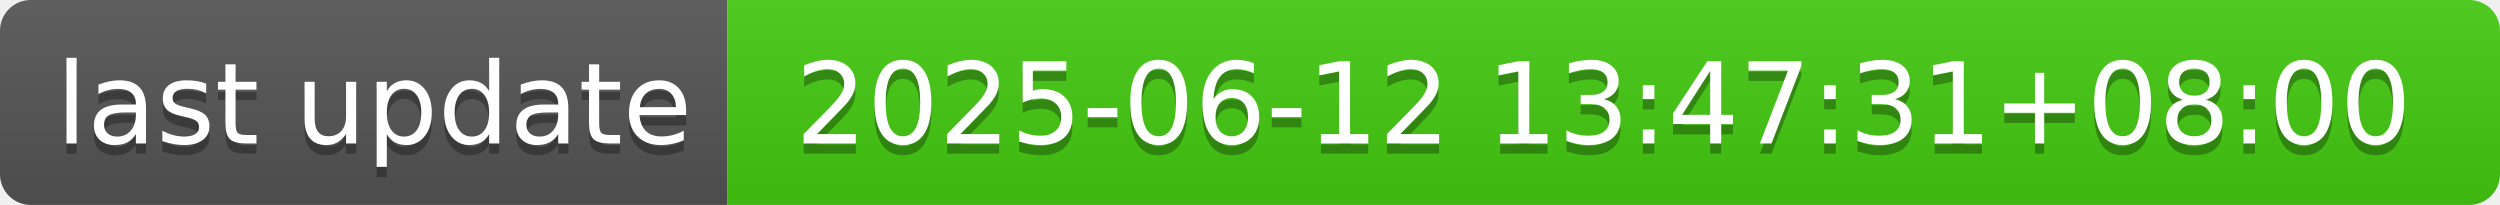
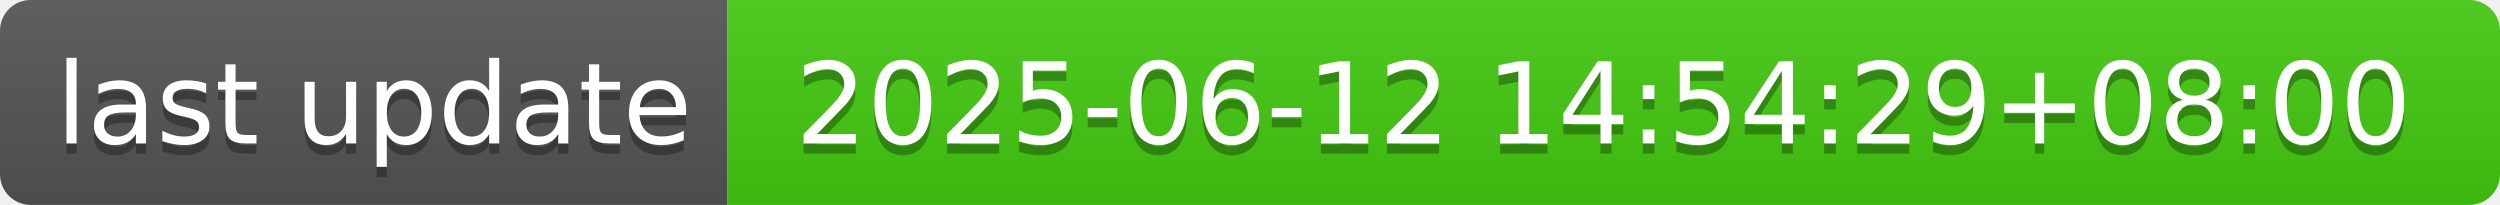
- <svg xmlns="http://www.w3.org/2000/svg" width="244" height="20" role="img" aria-label="last update: 2025-06-12 13:47:31+08:00">
+ <svg xmlns="http://www.w3.org/2000/svg" width="244" height="20" role="img" aria-label="last update: 2025-06-12 14:54:29+08:00">
  <linearGradient id="s" x2="0" y2="100%">
    <stop offset="0" stop-color="#bbb" stop-opacity=".1" />
    <stop offset="1" stop-opacity=".1" />
  </linearGradient>
  <clipPath id="r">
    <rect width="244" height="20" rx="3" fill="#fff" />
  </clipPath>
  <g clip-path="url(#r)">
    <rect width="71" height="20" fill="#555" />
    <rect x="71" width="173" height="20" fill="#4c1" />
    <rect width="244" height="20" fill="url(#s)" />
  </g>
  <g fill="#fff" text-anchor="middle" font-family="Verdana,Geneva,DejaVu Sans,sans-serif" text-rendering="geometricPrecision" font-size="110">
    <text aria-hidden="true" x="365" y="150" fill="#010101" fill-opacity=".3" transform="scale(.1)" textLength="610">last update</text>
    <text x="365" y="140" transform="scale(.1)" fill="#fff" textLength="610">last update</text>
-     <text aria-hidden="true" x="1565" y="150" fill="#010101" fill-opacity=".3" transform="scale(.1)" textLength="1630">2025-06-12 13:47:31+08:00</text>
-     <text x="1565" y="140" transform="scale(.1)" fill="#fff" textLength="1630">2025-06-12 13:47:31+08:00</text>
+     <text aria-hidden="true" x="1565" y="150" fill="#010101" fill-opacity=".3" transform="scale(.1)" textLength="1630">2025-06-12 14:54:29+08:00</text>
+     <text x="1565" y="140" transform="scale(.1)" fill="#fff" textLength="1630">2025-06-12 14:54:29+08:00</text>
  </g>
</svg>
